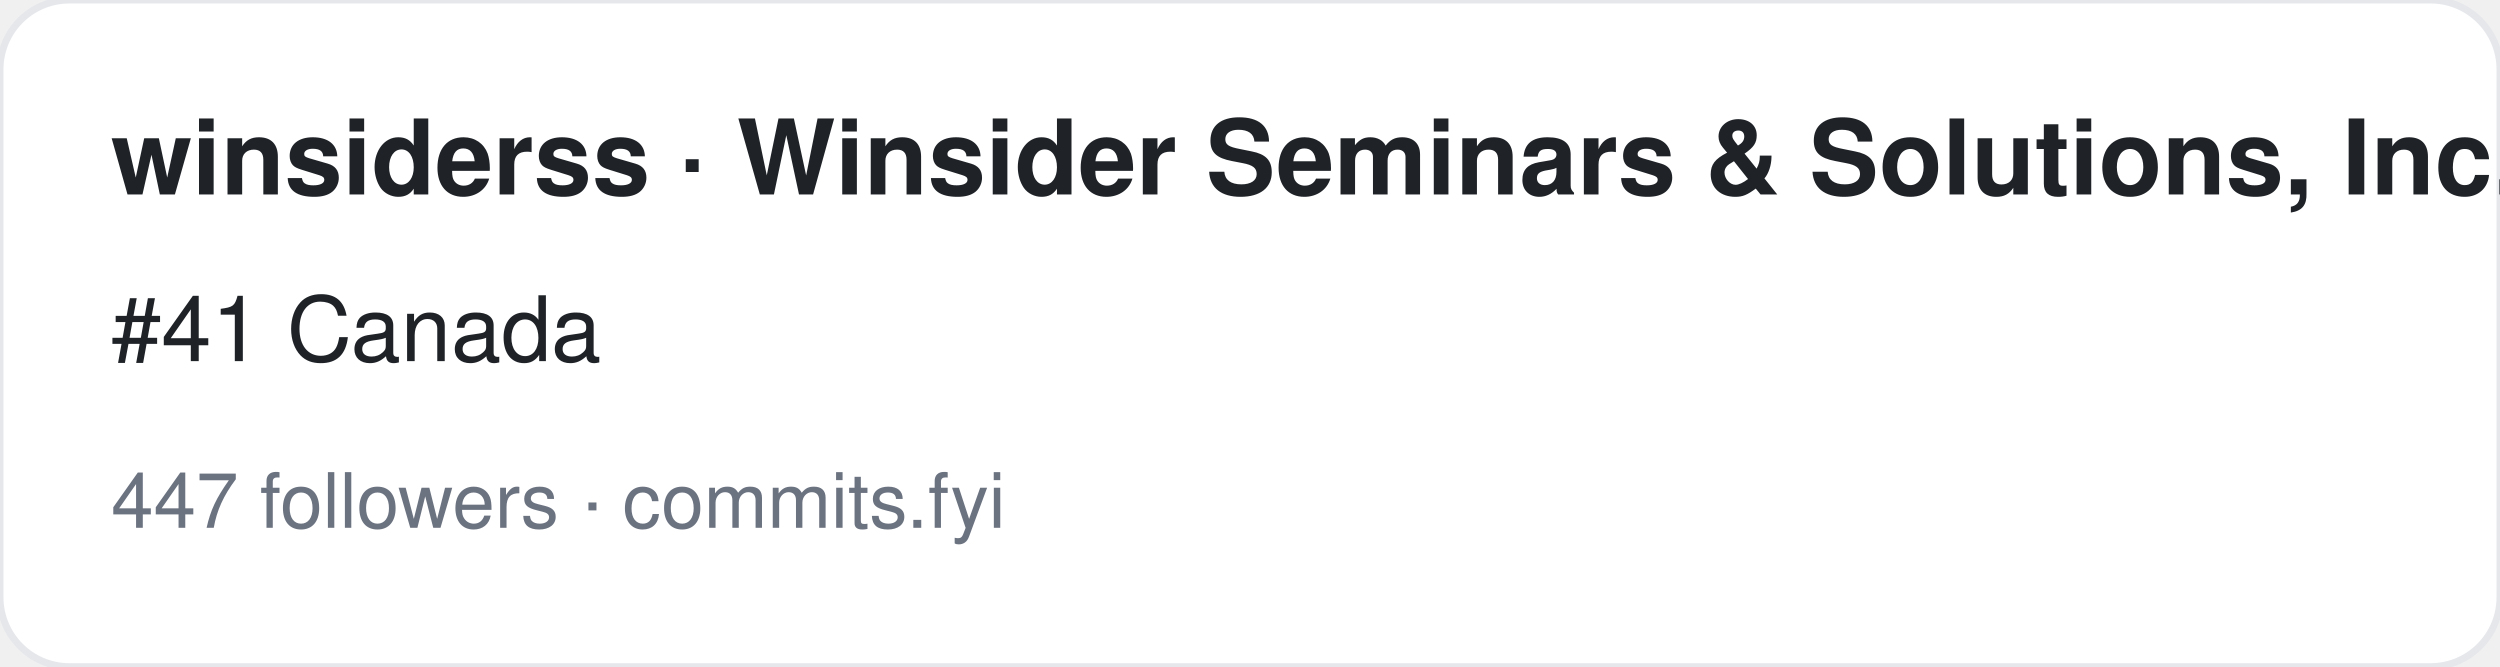
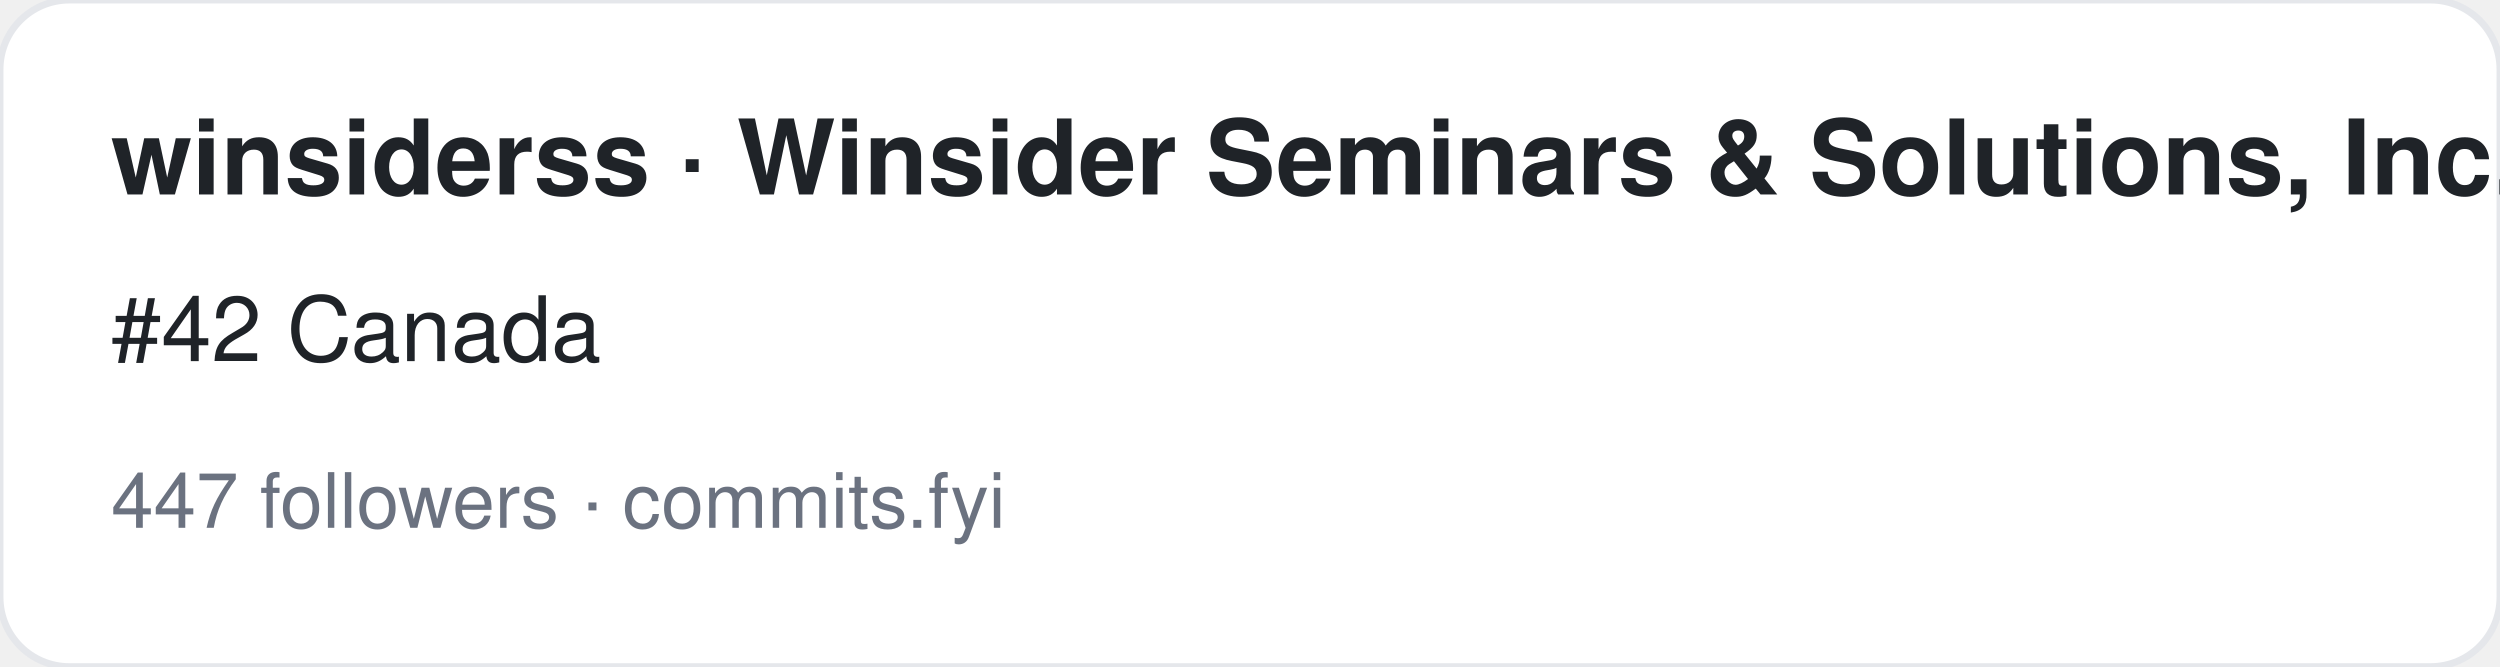
<svg xmlns="http://www.w3.org/2000/svg" width="360" height="96" viewBox="0 0 360 96" font-family="-apple-system,BlinkMacSystemFont,Segoe UI,Helvetica,Arial,sans-serif">
  <rect width="360" height="96" rx="10" fill="#ffffff" stroke="#e5e7eb" />
  <text x="16" y="28" font-size="15" font-weight="700" fill="#1f2328">winsiderss · Winsider Seminars &amp; Solutions, Inc.</text>
-   <text x="16" y="52" font-size="13" fill="#1f2328">#41 Canada</text>
+   <text x="16" y="52" font-size="13" fill="#1f2328">#42 Canada</text>
  <text x="16" y="76" font-size="11" fill="#6b7280">447 followers · commits.fyi</text>
</svg>
